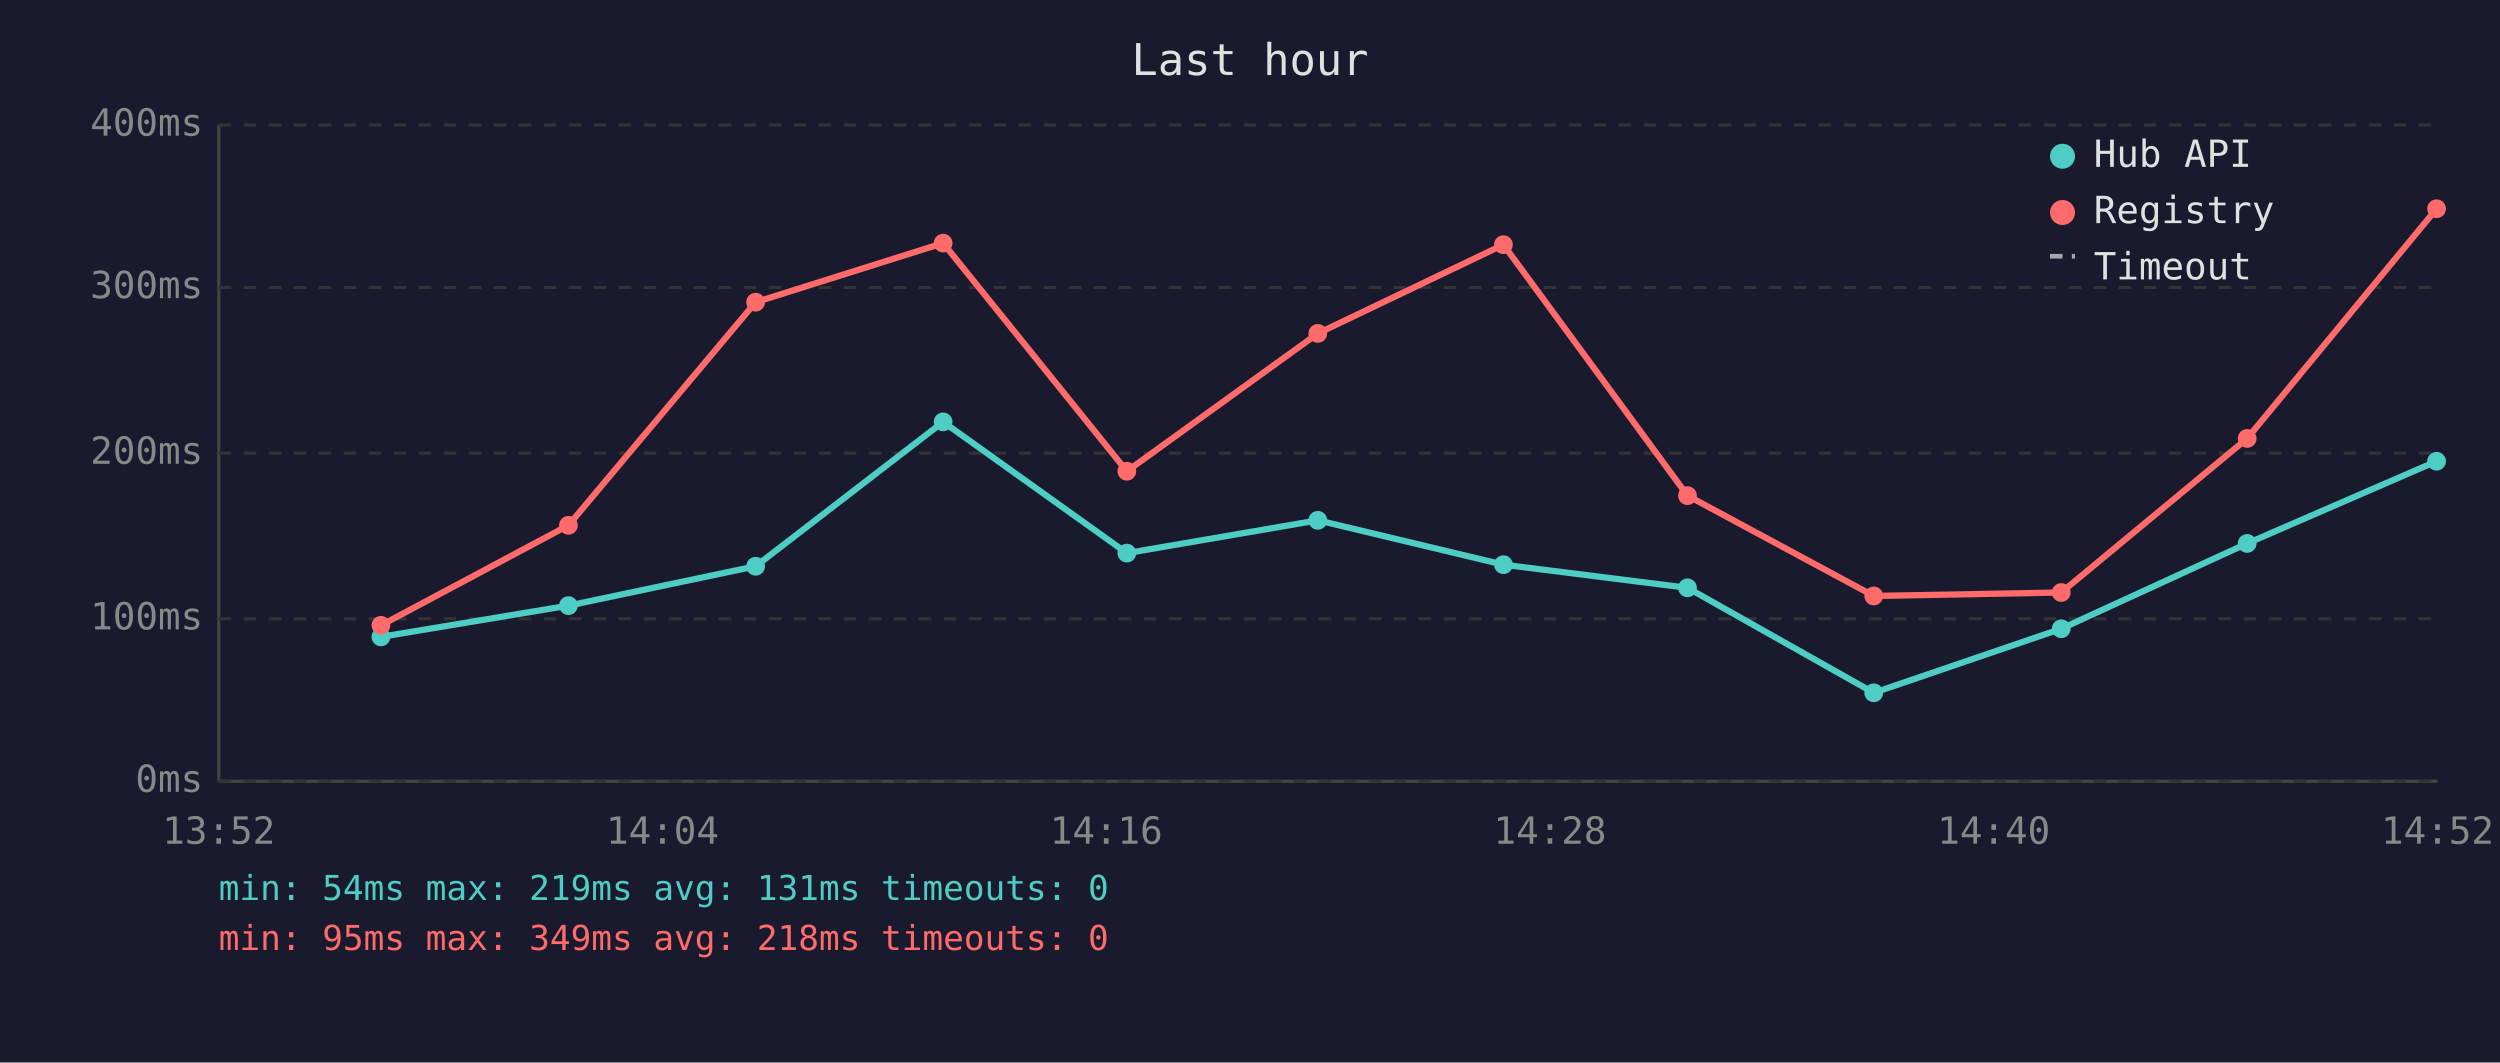
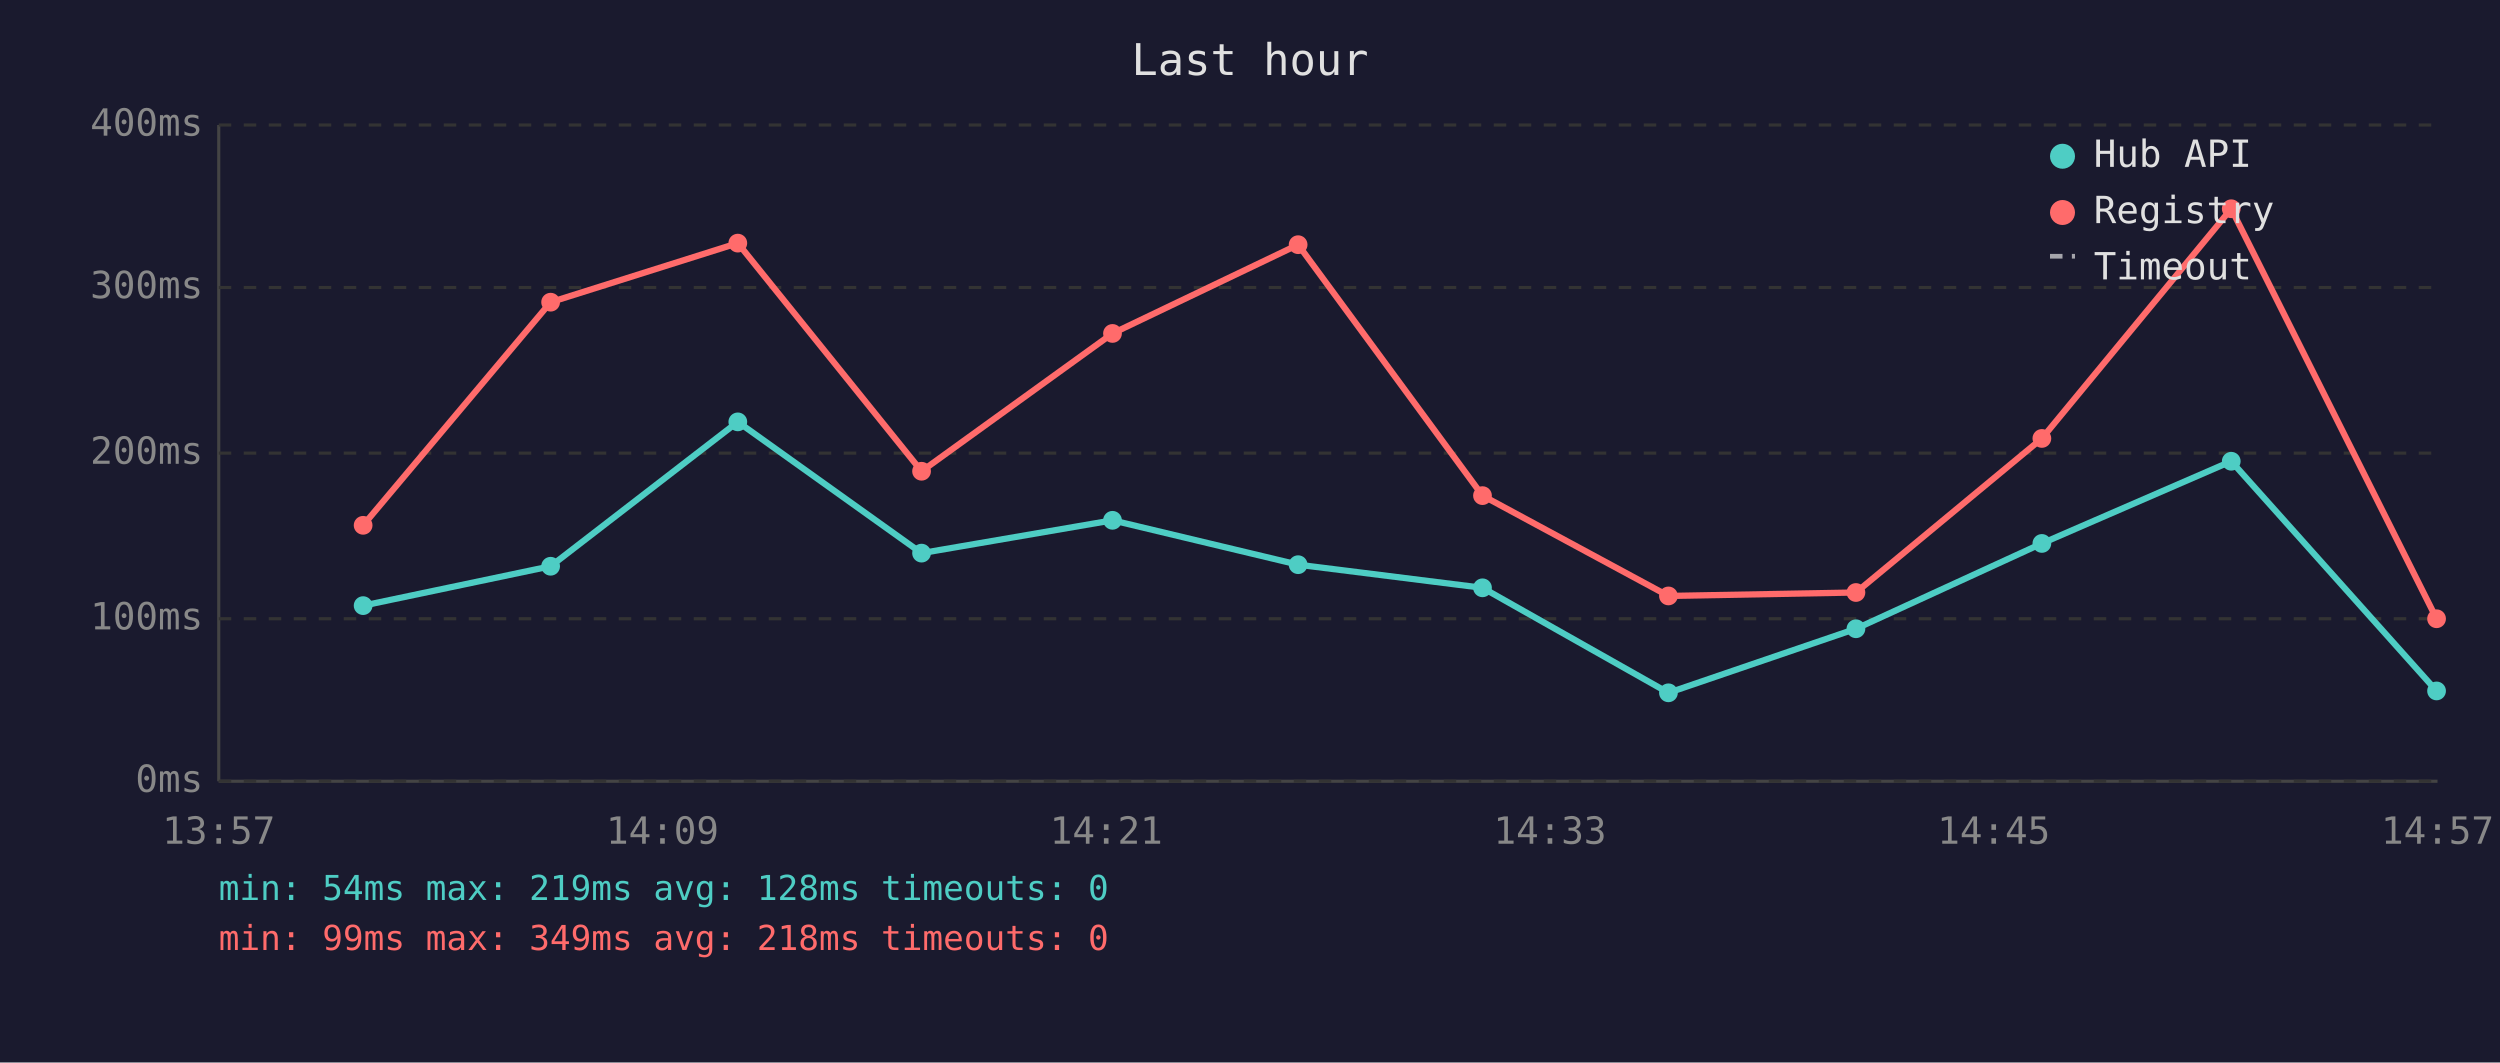
<svg xmlns="http://www.w3.org/2000/svg" viewBox="0 0 800 340" font-family="monospace" font-size="12">
  <rect width="800" height="340" fill="#1a1a2e" />
  <text x="400" y="24" fill="#e0e0e0" font-size="14" text-anchor="middle">Last hour</text>
  <line x1="70" y1="40" x2="70" y2="250" stroke="#444" stroke-width="1" />
  <line x1="70" y1="250" x2="780" y2="250" stroke="#444" stroke-width="1" />
  <line x1="70" y1="250" x2="780" y2="250" stroke="#333" stroke-width="1" stroke-dasharray="4" />
  <text x="65" y="250" fill="#888" text-anchor="end" dominant-baseline="middle">0ms</text>
  <line x1="70" y1="198" x2="780" y2="198" stroke="#333" stroke-width="1" stroke-dasharray="4" />
  <text x="65" y="198" fill="#888" text-anchor="end" dominant-baseline="middle">100ms</text>
  <line x1="70" y1="145" x2="780" y2="145" stroke="#333" stroke-width="1" stroke-dasharray="4" />
  <text x="65" y="145" fill="#888" text-anchor="end" dominant-baseline="middle">200ms</text>
  <line x1="70" y1="92" x2="780" y2="92" stroke="#333" stroke-width="1" stroke-dasharray="4" />
  <text x="65" y="92" fill="#888" text-anchor="end" dominant-baseline="middle">300ms</text>
  <line x1="70" y1="40" x2="780" y2="40" stroke="#333" stroke-width="1" stroke-dasharray="4" />
  <text x="65" y="40" fill="#888" text-anchor="end" dominant-baseline="middle">400ms</text>
-   <text x="70" y="270" fill="#888" text-anchor="middle">13:52</text>
-   <text x="212" y="270" fill="#888" text-anchor="middle">14:04</text>
-   <text x="354" y="270" fill="#888" text-anchor="middle">14:16</text>
-   <text x="496" y="270" fill="#888" text-anchor="middle">14:28</text>
-   <text x="638" y="270" fill="#888" text-anchor="middle">14:40</text>
-   <text x="780" y="270" fill="#888" text-anchor="middle">14:52</text>
-   <polyline points="121.9,203.8 181.9,193.8 241.8,181.2 301.8,135.0 360.6,177.0 421.7,166.5 481.1,180.7 540.0,188.1 599.6,221.7 659.6,201.2 719.1,173.9 779.7,147.6" fill="none" stroke="#4ecdc4" stroke-width="2" opacity="1" />
-   <circle cx="121.9" cy="203.8" r="3" fill="#4ecdc4" />
-   <circle cx="181.9" cy="193.8" r="3" fill="#4ecdc4" />
-   <circle cx="241.8" cy="181.2" r="3" fill="#4ecdc4" />
-   <circle cx="301.8" cy="135.0" r="3" fill="#4ecdc4" />
-   <circle cx="360.6" cy="177.0" r="3" fill="#4ecdc4" />
-   <circle cx="421.7" cy="166.5" r="3" fill="#4ecdc4" />
-   <circle cx="481.1" cy="180.7" r="3" fill="#4ecdc4" />
-   <circle cx="540.0" cy="188.1" r="3" fill="#4ecdc4" />
-   <circle cx="599.6" cy="221.7" r="3" fill="#4ecdc4" />
-   <circle cx="659.6" cy="201.2" r="3" fill="#4ecdc4" />
-   <circle cx="719.1" cy="173.9" r="3" fill="#4ecdc4" />
-   <circle cx="779.7" cy="147.6" r="3" fill="#4ecdc4" />
-   <polyline points="121.9,200.1 181.9,168.1 241.8,96.7 301.8,77.8 360.6,150.8 421.7,106.7 481.1,78.3 540.0,158.6 599.6,190.7 659.6,189.6 719.1,140.3 779.7,66.8" fill="none" stroke="#ff6b6b" stroke-width="2" opacity="1" />
-   <circle cx="121.9" cy="200.1" r="3" fill="#ff6b6b" />
-   <circle cx="181.9" cy="168.1" r="3" fill="#ff6b6b" />
-   <circle cx="241.8" cy="96.7" r="3" fill="#ff6b6b" />
-   <circle cx="301.8" cy="77.8" r="3" fill="#ff6b6b" />
-   <circle cx="360.6" cy="150.8" r="3" fill="#ff6b6b" />
-   <circle cx="421.7" cy="106.7" r="3" fill="#ff6b6b" />
-   <circle cx="481.1" cy="78.3" r="3" fill="#ff6b6b" />
-   <circle cx="540.0" cy="158.6" r="3" fill="#ff6b6b" />
-   <circle cx="599.6" cy="190.7" r="3" fill="#ff6b6b" />
-   <circle cx="659.6" cy="189.6" r="3" fill="#ff6b6b" />
-   <circle cx="719.1" cy="140.3" r="3" fill="#ff6b6b" />
-   <circle cx="779.7" cy="66.8" r="3" fill="#ff6b6b" />
+   <text x="70" y="270" fill="#888" text-anchor="middle">13:57</text>
+   <text x="212" y="270" fill="#888" text-anchor="middle">14:09</text>
+   <text x="354" y="270" fill="#888" text-anchor="middle">14:21</text>
+   <text x="496" y="270" fill="#888" text-anchor="middle">14:33</text>
+   <text x="638" y="270" fill="#888" text-anchor="middle">14:45</text>
+   <text x="780" y="270" fill="#888" text-anchor="middle">14:57</text>
+   <polyline points="116.2,193.8 176.2,181.2 236.1,135.0 294.9,177.0 356.0,166.5 415.4,180.7 474.4,188.1 533.9,221.7 593.9,201.2 653.4,173.9 714.0,147.6 779.7,221.1" fill="none" stroke="#4ecdc4" stroke-width="2" opacity="1" />
+   <circle cx="116.2" cy="193.8" r="3" fill="#4ecdc4" />
+   <circle cx="176.2" cy="181.2" r="3" fill="#4ecdc4" />
+   <circle cx="236.1" cy="135.0" r="3" fill="#4ecdc4" />
+   <circle cx="294.9" cy="177.0" r="3" fill="#4ecdc4" />
+   <circle cx="356.0" cy="166.5" r="3" fill="#4ecdc4" />
+   <circle cx="415.4" cy="180.7" r="3" fill="#4ecdc4" />
+   <circle cx="474.4" cy="188.1" r="3" fill="#4ecdc4" />
+   <circle cx="533.9" cy="221.7" r="3" fill="#4ecdc4" />
+   <circle cx="593.9" cy="201.2" r="3" fill="#4ecdc4" />
+   <circle cx="653.4" cy="173.9" r="3" fill="#4ecdc4" />
+   <circle cx="714.0" cy="147.6" r="3" fill="#4ecdc4" />
+   <circle cx="779.7" cy="221.1" r="3" fill="#4ecdc4" />
+   <polyline points="116.2,168.1 176.2,96.7 236.1,77.8 294.9,150.8 356.0,106.7 415.4,78.3 474.4,158.6 533.9,190.7 593.9,189.6 653.4,140.3 714.0,66.8 779.7,198.0" fill="none" stroke="#ff6b6b" stroke-width="2" opacity="1" />
+   <circle cx="116.2" cy="168.1" r="3" fill="#ff6b6b" />
+   <circle cx="176.2" cy="96.7" r="3" fill="#ff6b6b" />
+   <circle cx="236.1" cy="77.8" r="3" fill="#ff6b6b" />
+   <circle cx="294.9" cy="150.8" r="3" fill="#ff6b6b" />
+   <circle cx="356.0" cy="106.7" r="3" fill="#ff6b6b" />
+   <circle cx="415.4" cy="78.3" r="3" fill="#ff6b6b" />
+   <circle cx="474.4" cy="158.6" r="3" fill="#ff6b6b" />
+   <circle cx="533.9" cy="190.7" r="3" fill="#ff6b6b" />
+   <circle cx="593.9" cy="189.6" r="3" fill="#ff6b6b" />
+   <circle cx="653.4" cy="140.3" r="3" fill="#ff6b6b" />
+   <circle cx="714.0" cy="66.8" r="3" fill="#ff6b6b" />
+   <circle cx="779.7" cy="198.0" r="3" fill="#ff6b6b" />
  <circle cx="660" cy="50" r="4" fill="#4ecdc4" />
  <text x="670" y="50" fill="#e0e0e0" dominant-baseline="middle">Hub API</text>
  <circle cx="660" cy="68" r="4" fill="#ff6b6b" />
  <text x="670" y="68" fill="#e0e0e0" dominant-baseline="middle">Registry</text>
  <line x1="656" y1="82" x2="664" y2="82" stroke="#e0e0e0" stroke-width="1.5" stroke-dasharray="4,3" opacity="0.7" />
  <text x="670" y="86" fill="#e0e0e0" dominant-baseline="middle">Timeout</text>
-   <text x="70" y="288" fill="#4ecdc4" font-size="11">min: 54ms  max: 219ms  avg: 131ms  timeouts: 0</text>
-   <text x="70" y="304" fill="#ff6b6b" font-size="11">min: 95ms  max: 349ms  avg: 218ms  timeouts: 0</text>
+   <text x="70" y="288" fill="#4ecdc4" font-size="11">min: 54ms  max: 219ms  avg: 128ms  timeouts: 0</text>
+   <text x="70" y="304" fill="#ff6b6b" font-size="11">min: 99ms  max: 349ms  avg: 218ms  timeouts: 0</text>
</svg>
